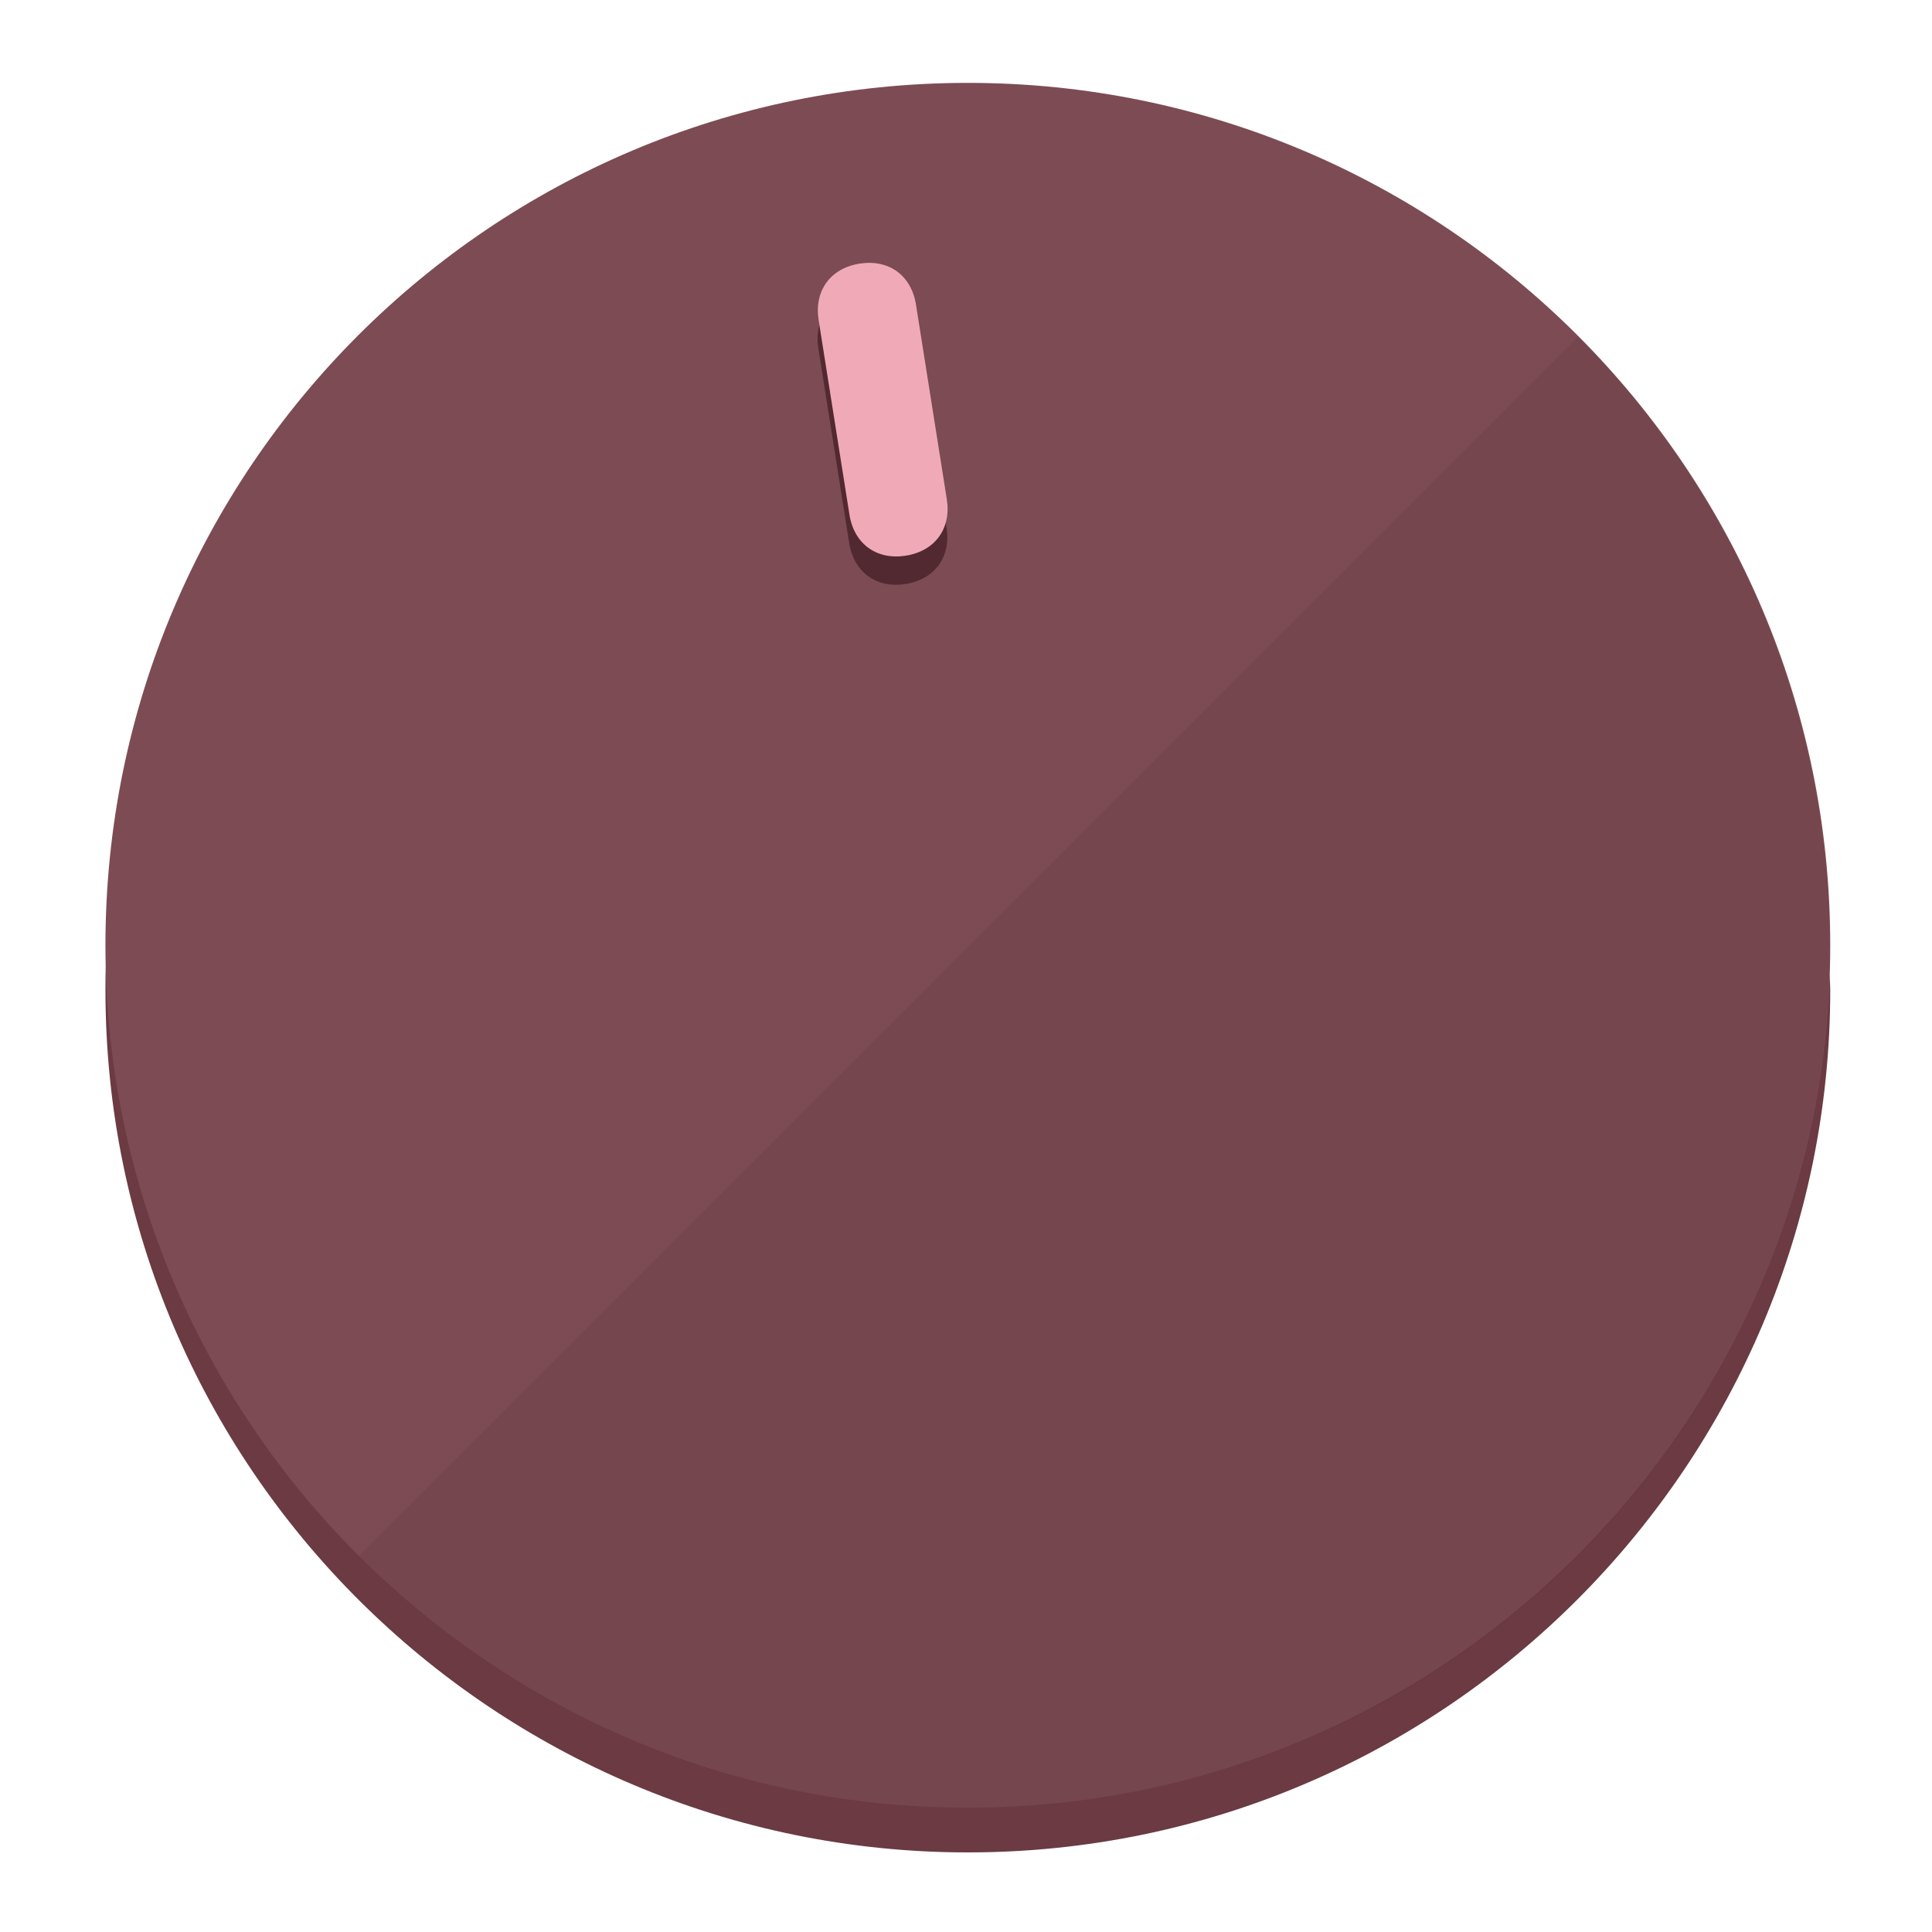
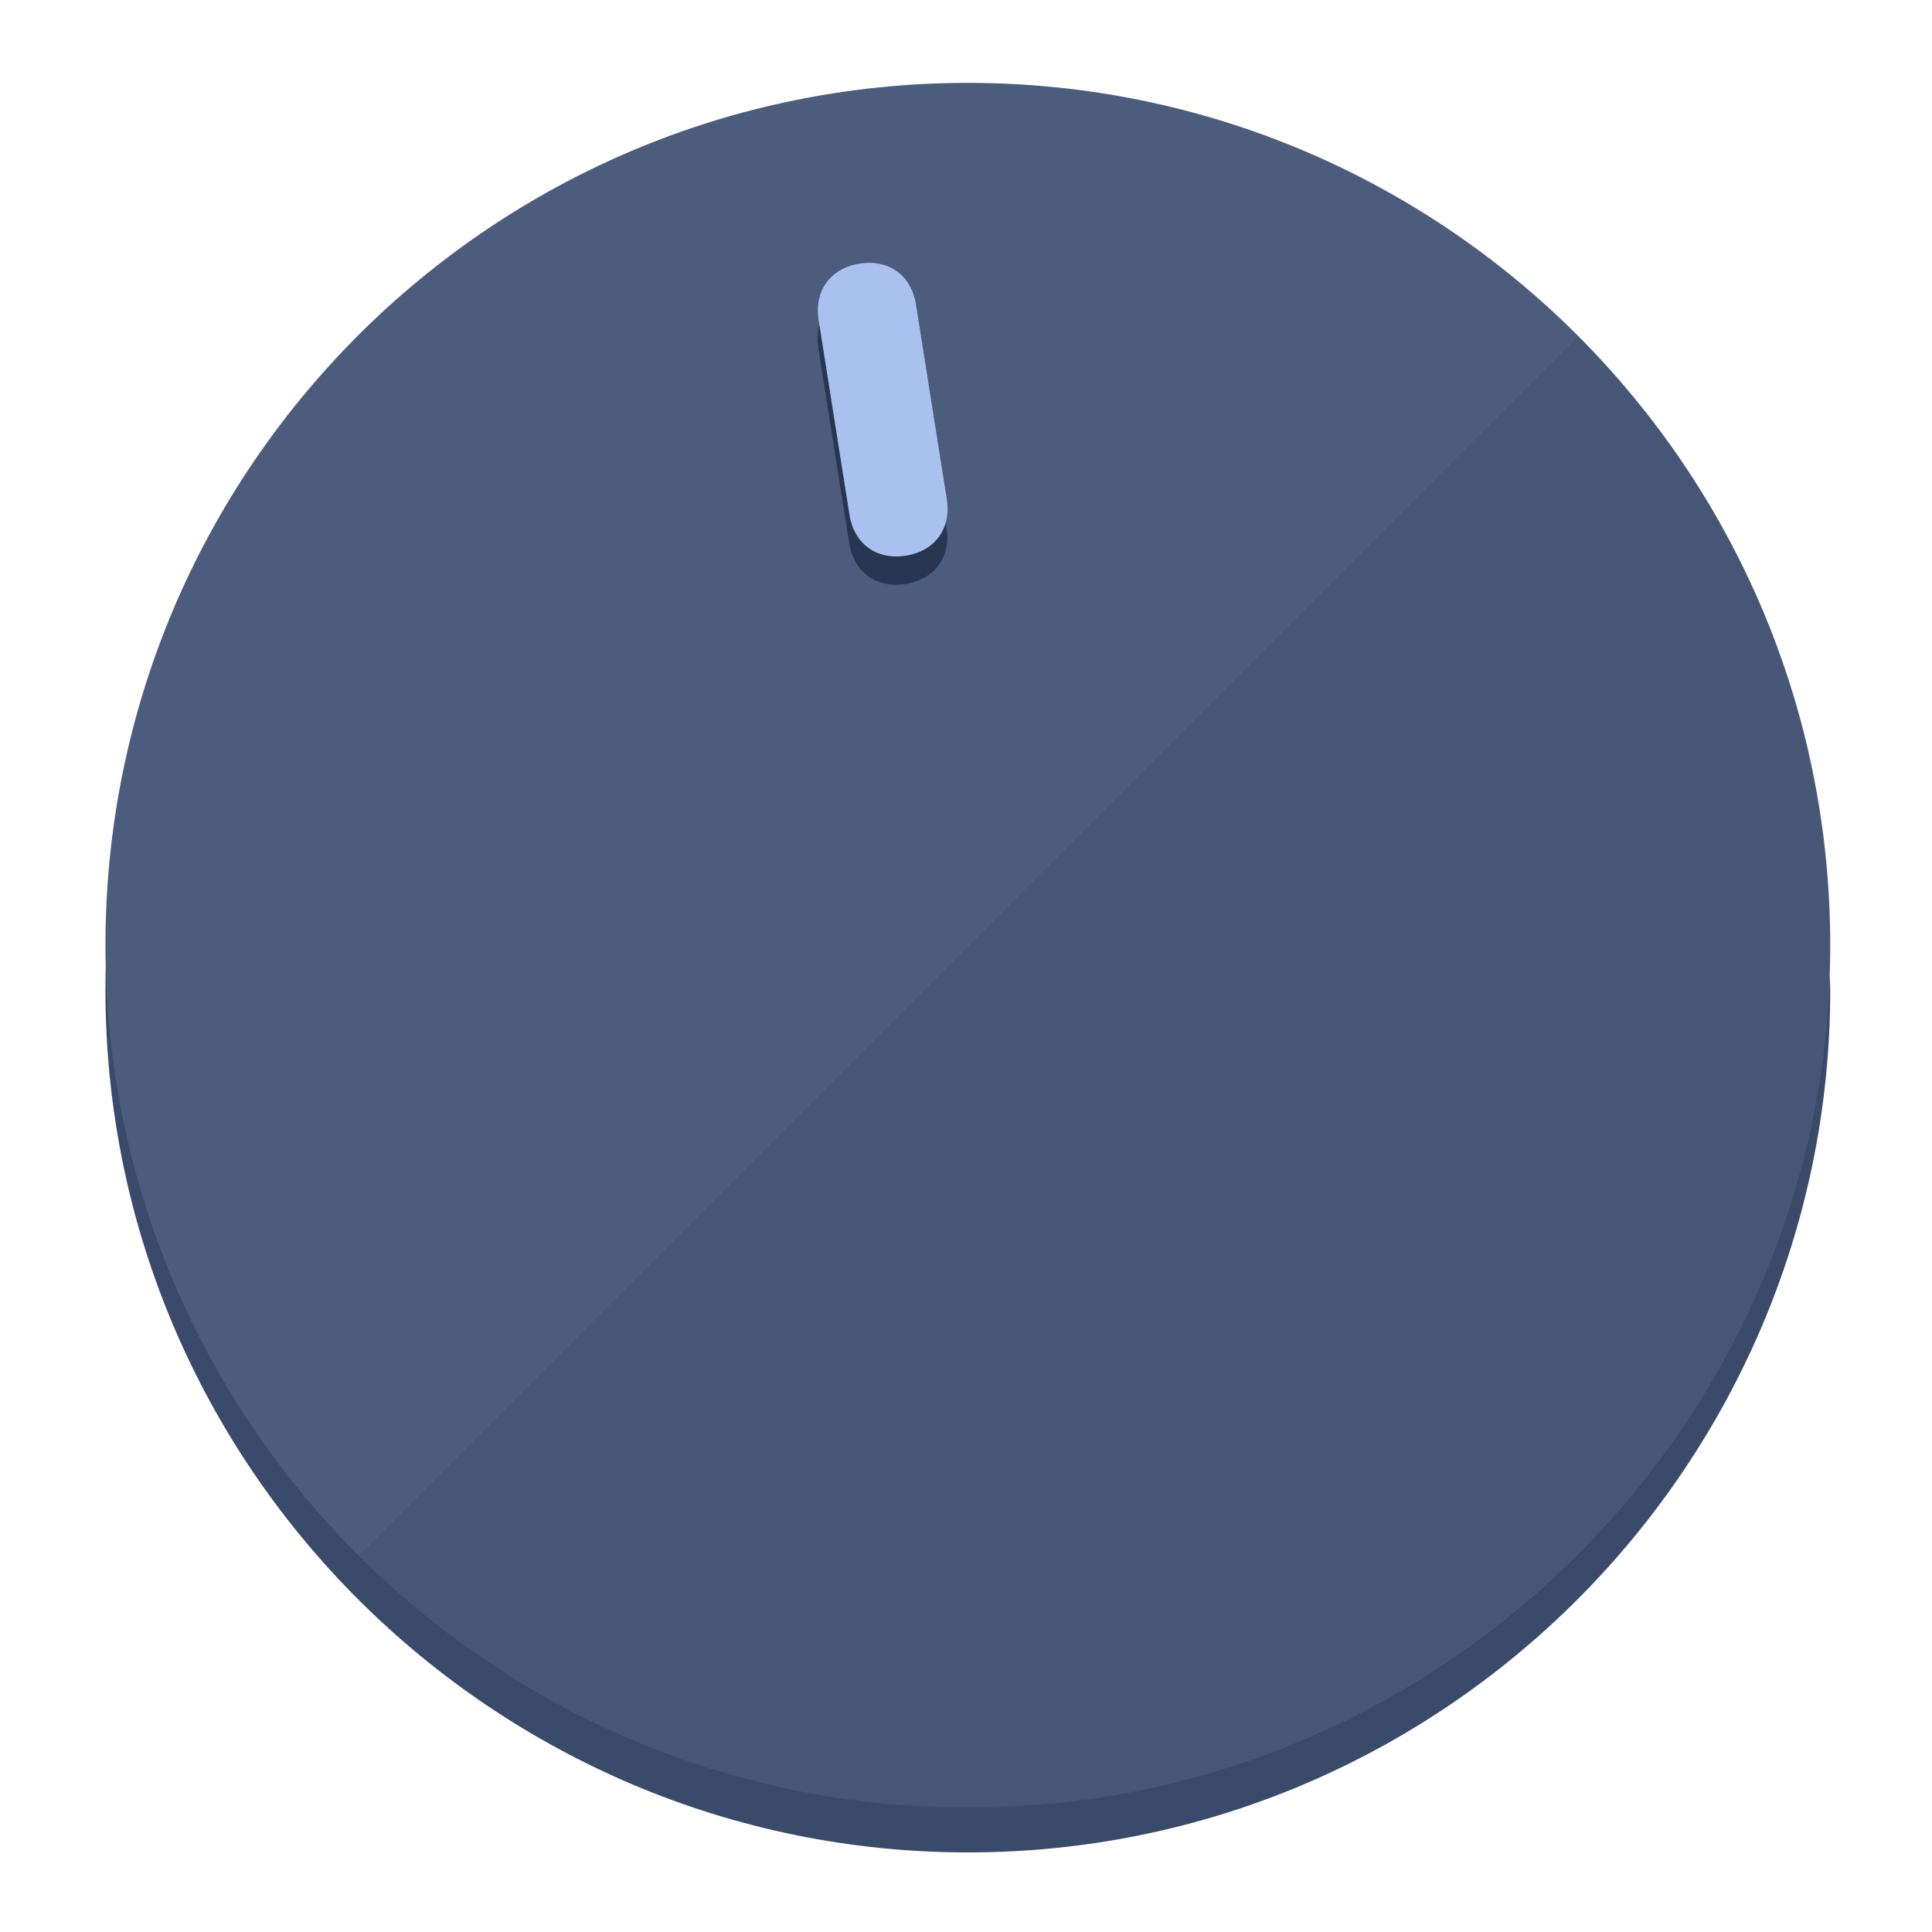
<svg xmlns="http://www.w3.org/2000/svg" height="120px" width="120px" version="1.1" id="Layer_1" viewBox="0 0 496.8 496.8" xml:space="preserve">
  <defs id="defs23" />
  <g id="g3158">
-     <path style="display:inline;fill:#6B3A43;fill-opacity:1;stroke-width:1.584" d="m 248.875,445.92 c 116.582,0 212.89,-91.238 220.493,-205.286 0,5.069 1.267,8.87 1.267,13.939 0,121.651 -98.842,221.76 -221.76,221.76 -121.651,0 -221.76,-98.842 -221.76,-221.76 0,-5.069 0,-8.87 1.267,-13.939 7.603,114.048 103.91,205.286 220.493,205.286 z" id="path8" />
-     <circle style="display:inline;fill:#7D4B54;fill-opacity:1;stroke-width:1.584" cx="248.875" cy="243.071" r="221.76" id="circle12" />
-     <path style="display:inline;fill:#522930;fill-opacity:0.154;stroke-width:1.587" d="m 405.744,86.606 c 86.308,86.308 86.308,227.193 0,313.5 -86.308,86.308 -227.193,86.308 -313.5,0" id="path14" />
+     <path style="display:inline;fill:#3A4A6B;fill-opacity:1;stroke-width:1.584" d="m 248.875,445.92 c 116.582,0 212.89,-91.238 220.493,-205.286 0,5.069 1.267,8.87 1.267,13.939 0,121.651 -98.842,221.76 -221.76,221.76 -121.651,0 -221.76,-98.842 -221.76,-221.76 0,-5.069 0,-8.87 1.267,-13.939 7.603,114.048 103.91,205.286 220.493,205.286 z" id="path8" />
+     <circle style="display:inline;fill:#4B5C7D;fill-opacity:1;stroke-width:1.584" cx="248.875" cy="243.071" r="221.76" id="circle12" />
+     <path style="display:inline;fill:#293652;fill-opacity:0.154;stroke-width:1.587" d="m 405.744,86.606 c 86.308,86.308 86.308,227.193 0,313.5 -86.308,86.308 -227.193,86.308 -313.5,0" id="path14" />
  </g>
  <g id="g3198">
    <circle style="display:none;fill:#000000;fill-opacity:0;stroke-width:1.584" cx="207.304" cy="279.452" r="221.76" id="circle12-3" transform="rotate(-9)" />
-     <path style="display:inline;fill:#522930;fill-opacity:1;stroke-width:1.584" d="m 243.395,135.669 c 1.189,7.51 -3.024,13.309 -10.534,14.498 v 0 c -7.51,1.189 -13.309,-3.024 -14.498,-10.534 l -7.929,-50.064 c -1.189,-7.51 3.024,-13.309 10.534,-14.498 v 0 c 7.51,-1.189 13.309,3.024 14.498,10.534 z" id="path3789" />
-     <path style="display:inline;fill:#F0AAB7;stroke-width:1.584" d="m 243.465,128.388 c 1.189,7.51 -3.024,13.309 -10.534,14.498 v 0 c -7.51,1.189 -13.309,-3.024 -14.498,-10.534 l -7.929,-50.064 c -1.189,-7.51 3.024,-13.309 10.534,-14.498 v 0 c 7.51,-1.189 13.309,3.024 14.498,10.534 z" id="path915" />
+     <path style="display:inline;fill:#293652;fill-opacity:1;stroke-width:1.584" d="m 243.395,135.669 c 1.189,7.51 -3.024,13.309 -10.534,14.498 v 0 c -7.51,1.189 -13.309,-3.024 -14.498,-10.534 l -7.929,-50.064 c -1.189,-7.51 3.024,-13.309 10.534,-14.498 v 0 c 7.51,-1.189 13.309,3.024 14.498,10.534 z" id="path3789" />
+     <path style="display:inline;fill:#AAC1F0;stroke-width:1.584" d="m 243.465,128.388 c 1.189,7.51 -3.024,13.309 -10.534,14.498 v 0 c -7.51,1.189 -13.309,-3.024 -14.498,-10.534 l -7.929,-50.064 c -1.189,-7.51 3.024,-13.309 10.534,-14.498 v 0 c 7.51,-1.189 13.309,3.024 14.498,10.534 z" id="path915" />
  </g>
</svg>
